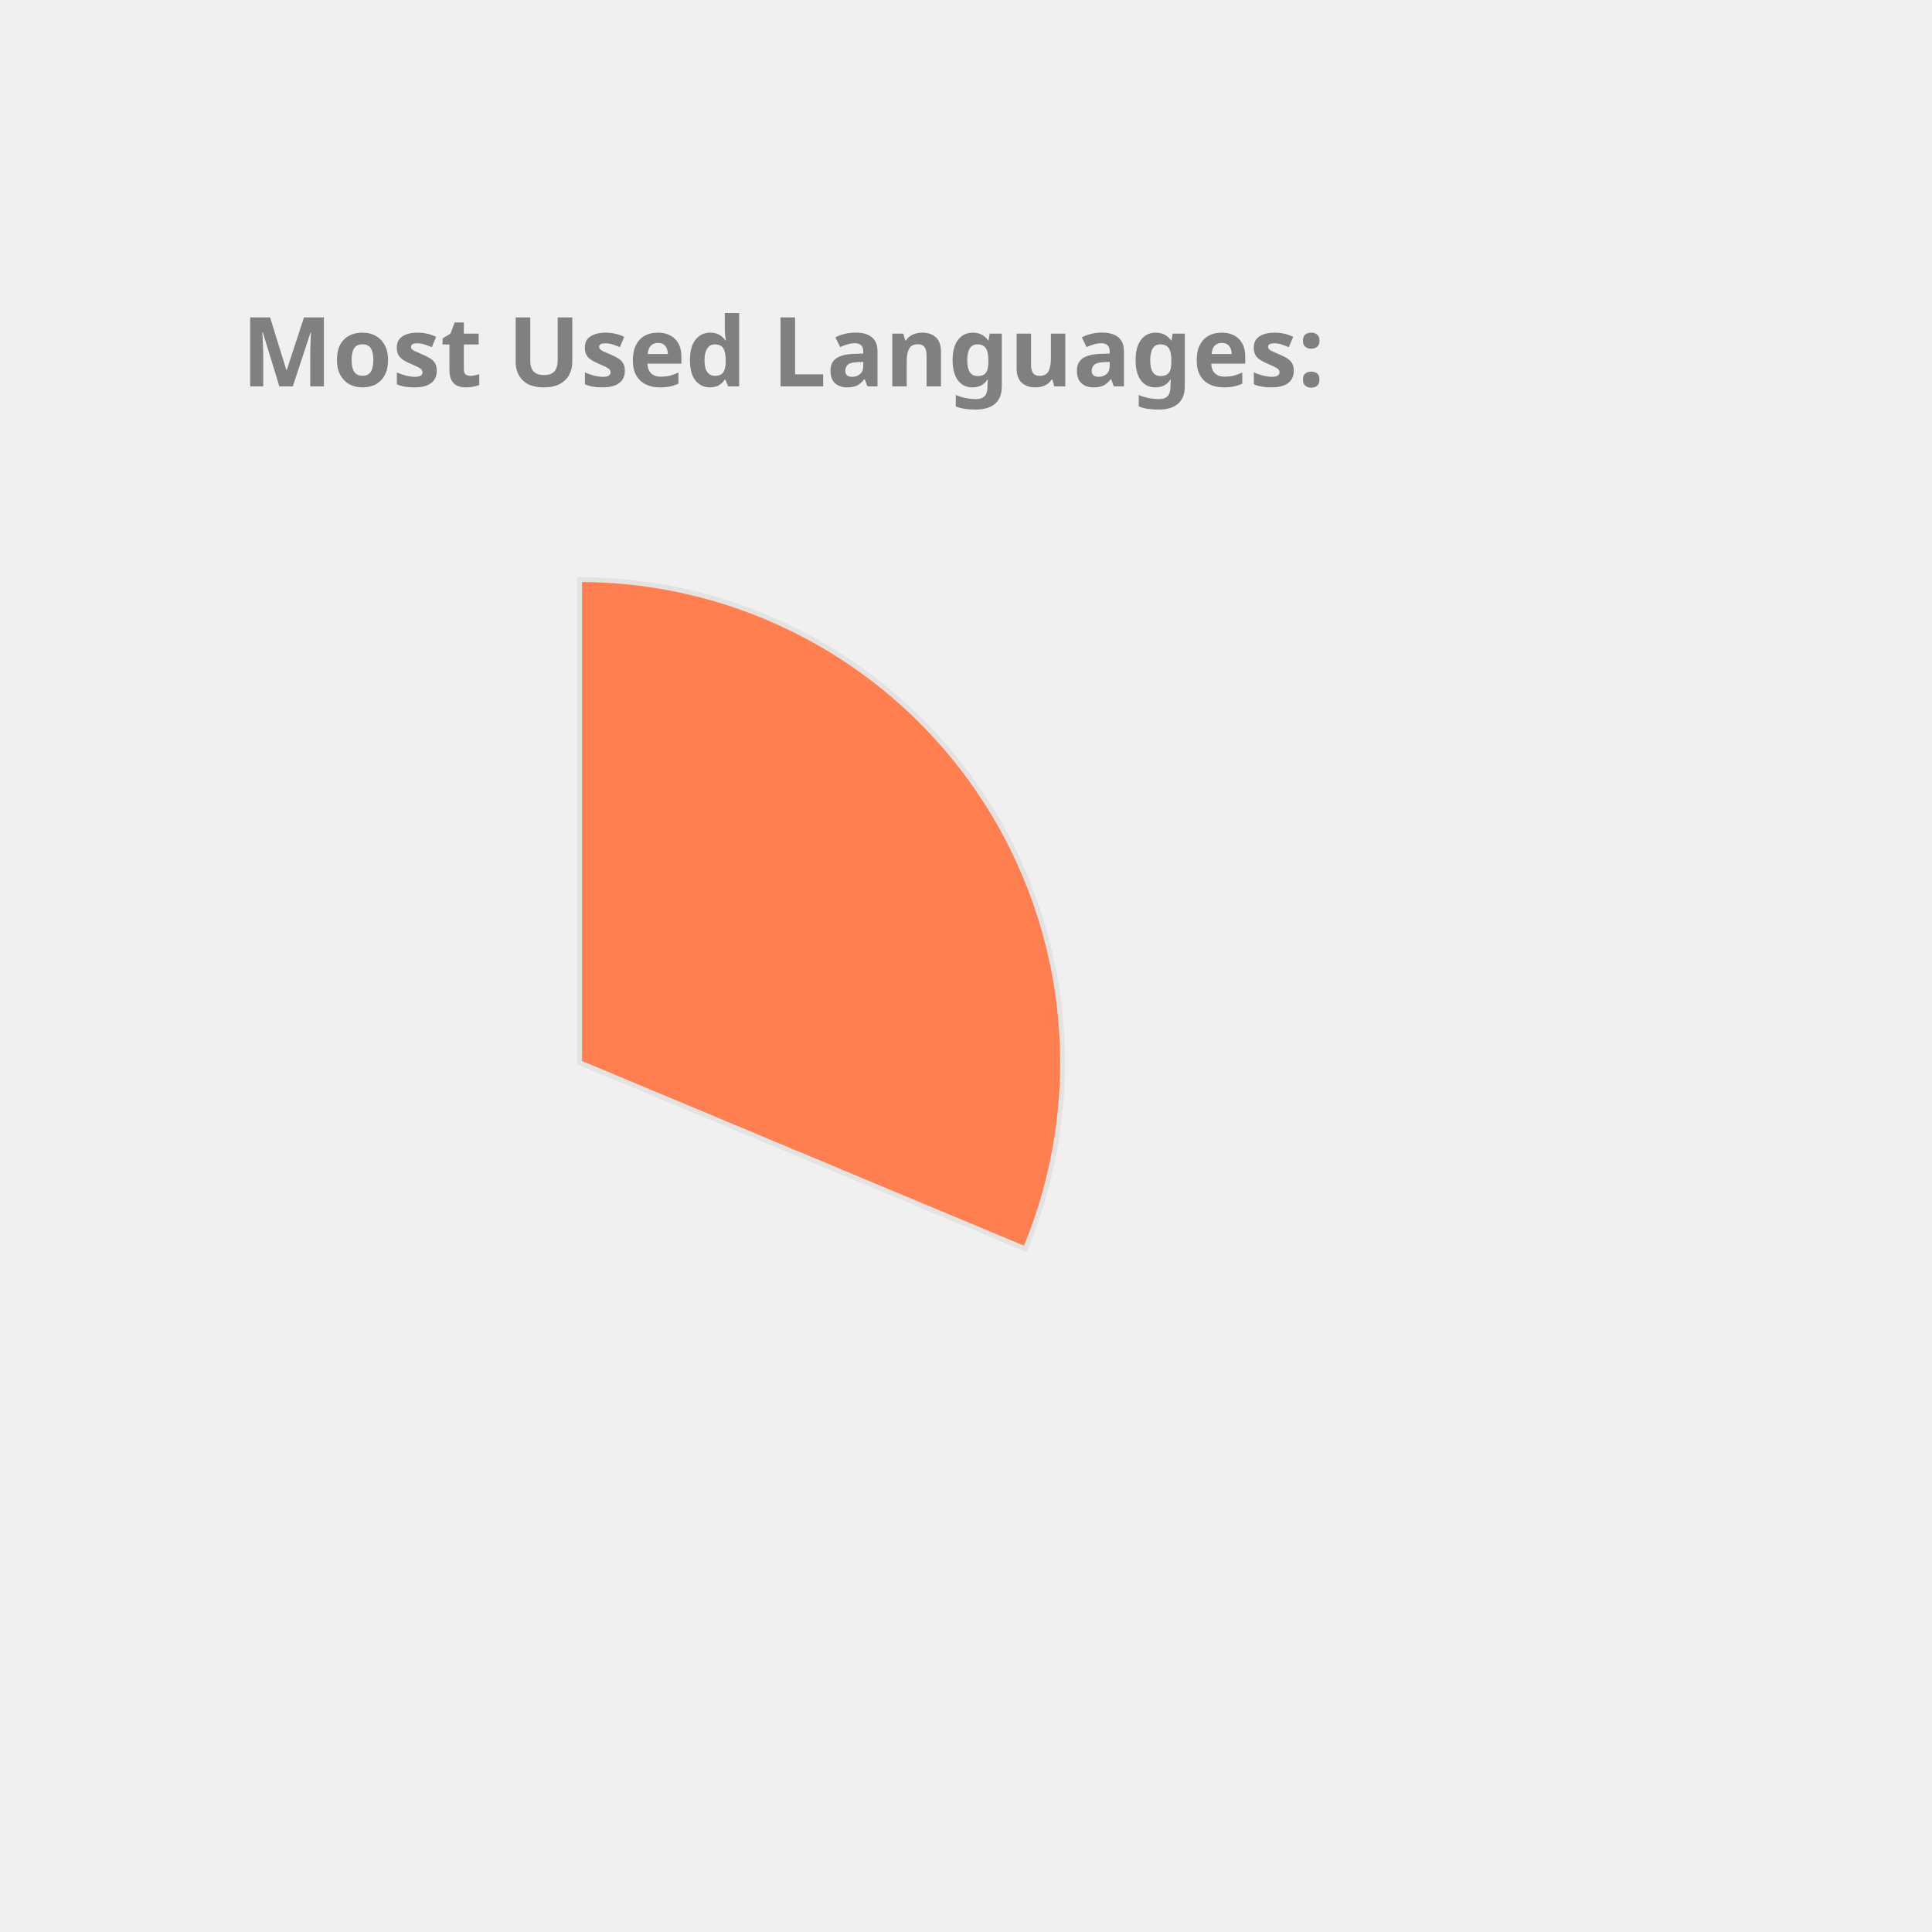
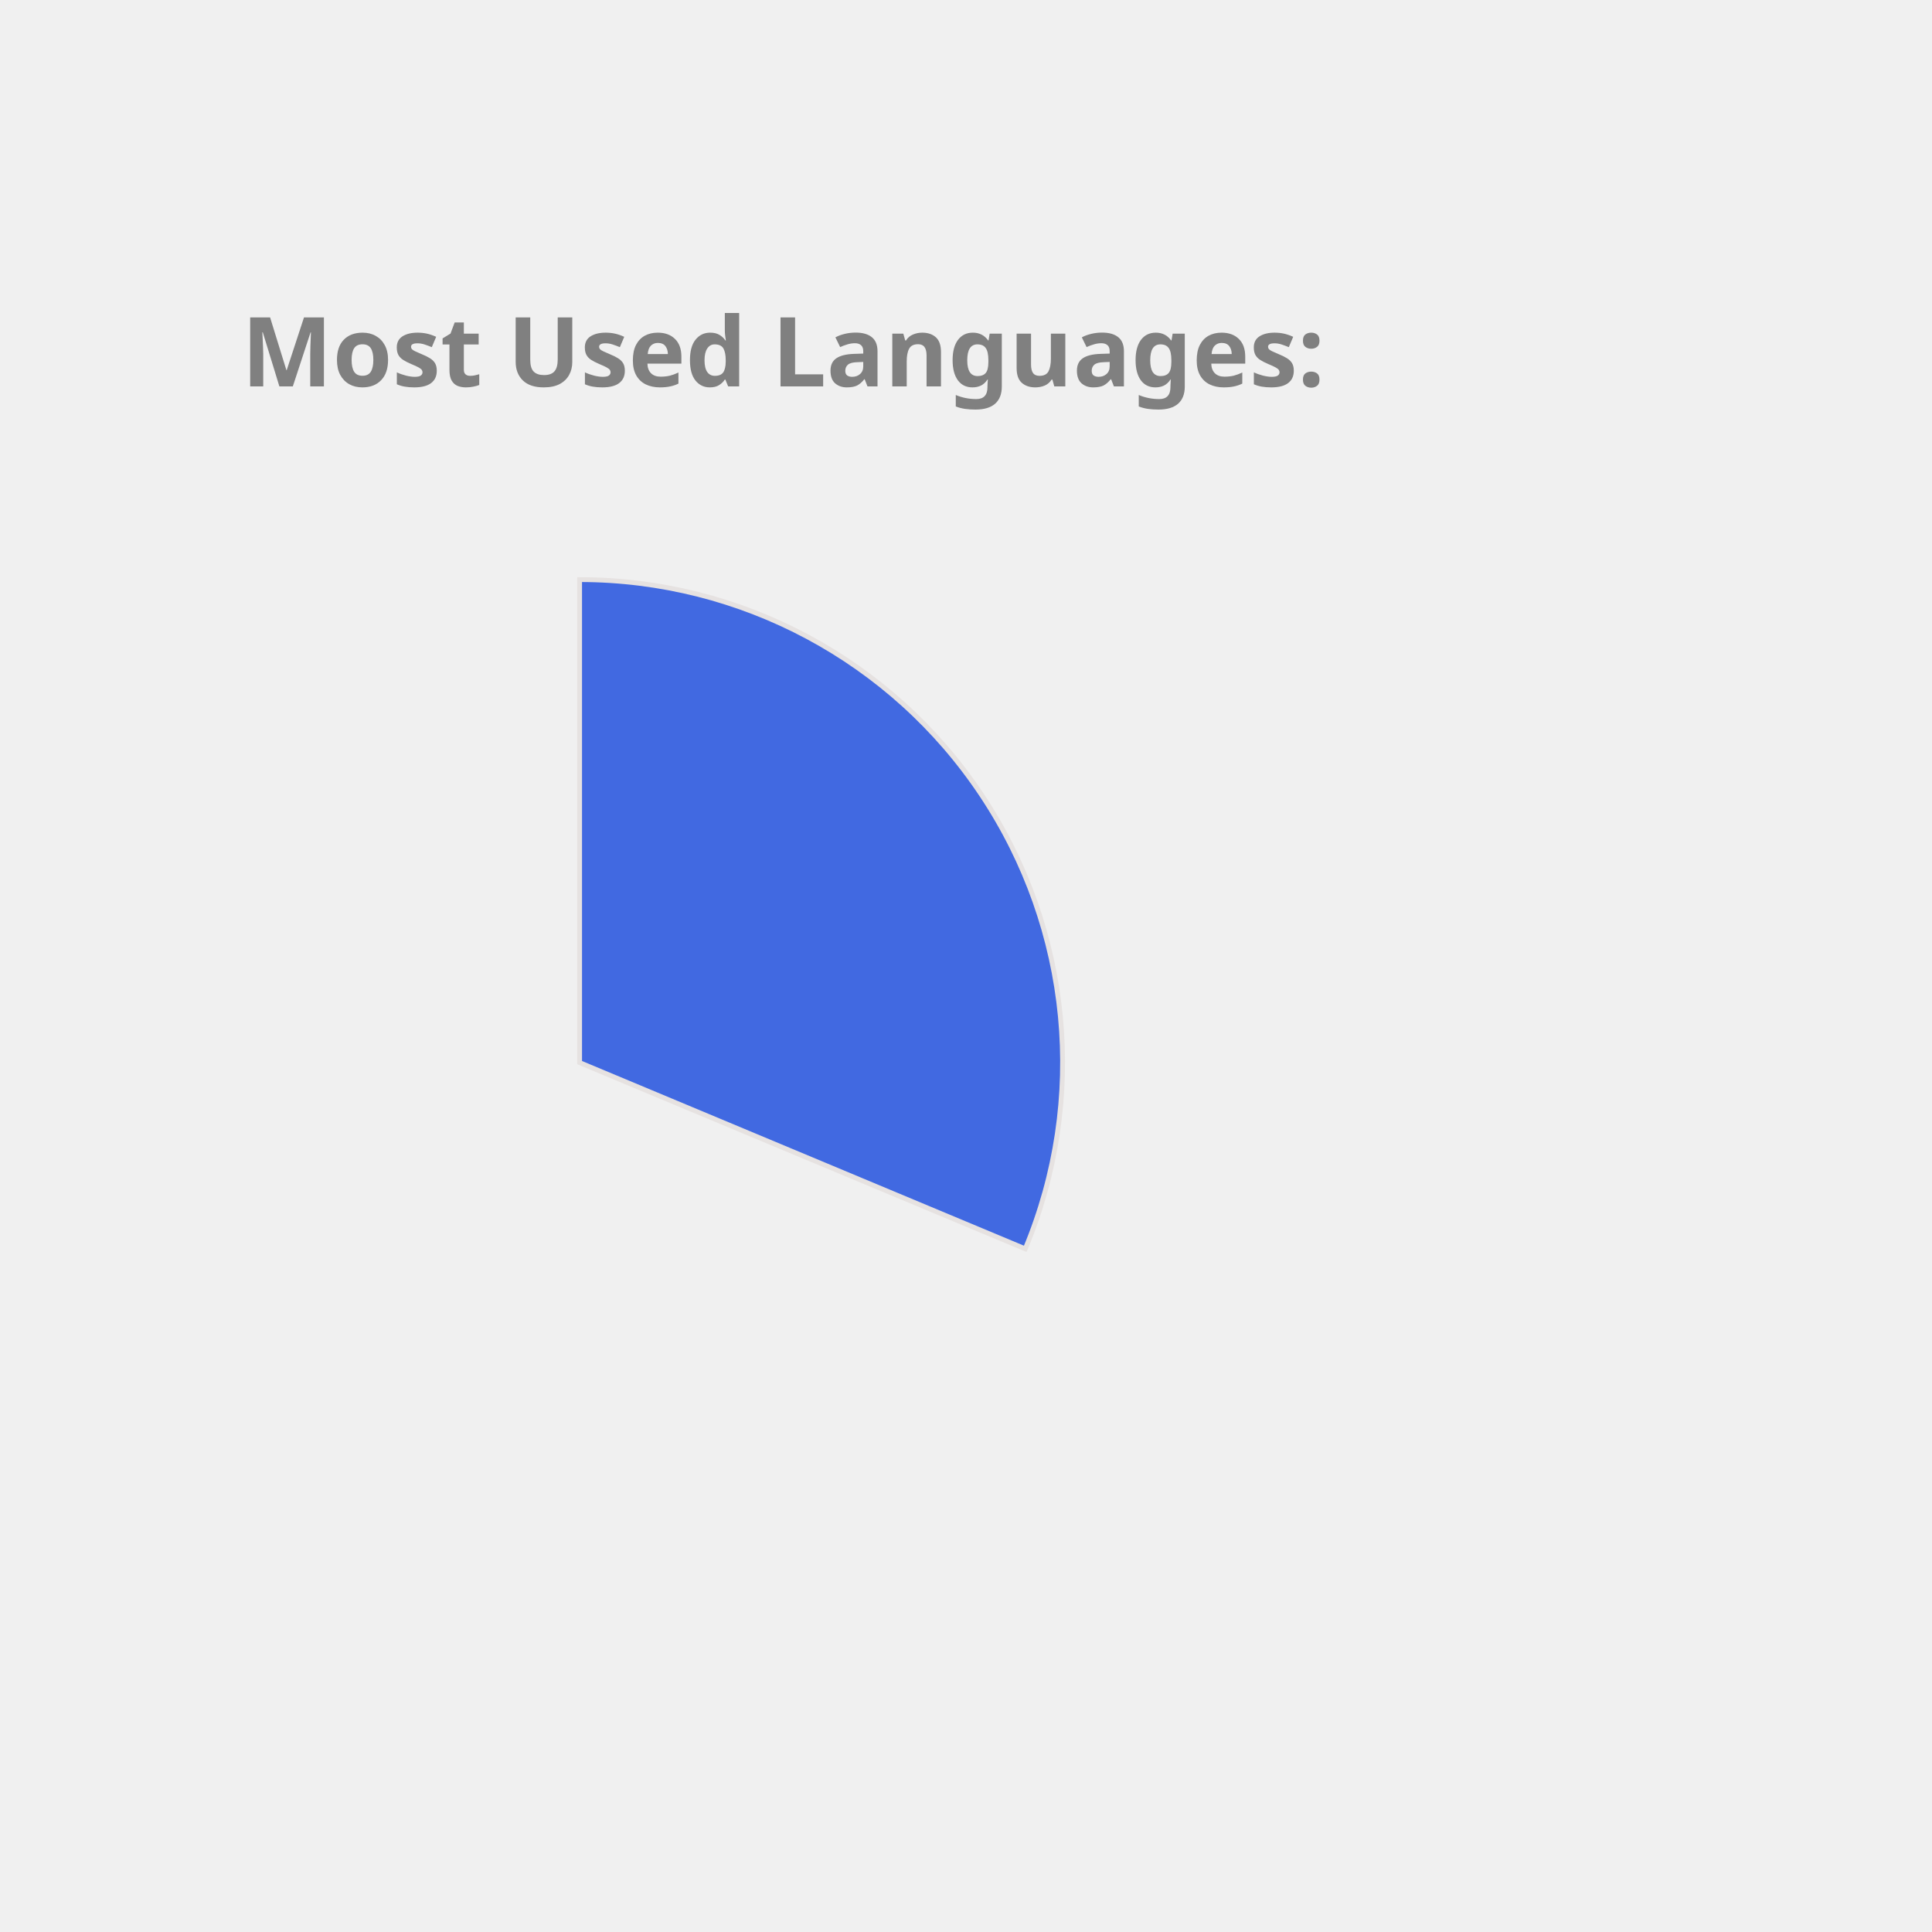
<svg xmlns="http://www.w3.org/2000/svg" height="350px" width="350px" viewBox="0 0 400 400">
  <style> 
        .label {
                font: bold 20px sans-serif;
                color: #404040;
                -webkit-text-stroke: 1px white;
        }

        path {
                stroke: #E6E2E1;
                stroke-width: 1px;
                transform: translate(60px, 100px);
        }

        .path_1 {
                animation: fadeIn 5s linear forwards;
        }

        .path_2 {
                transform: scale(0);
                animation: fadeIn 5s linear forwards 5s;
        }


        
        .path_3 {
                transform: scale(0);
                animation: fadeIn 5s linear forwards 10s;
        }


        .path_4 {
                transform: scale(0);
                animation: fadeIn 5s linear forwards 15s;
        }

        .path_5 {
                transform: scale(0);
                animation: fadeIn 5s linear forwards 20s;
        }

        .path_6 {
                transform: scale(0);
                animation: fadeIn 5s linear forwards 25s;
        }

        .path_7 {
                transform: scale(0);
                animation: fadeIn 5s linear forwards 30s;
        }

        .path_8 {
                transform: scale(0);
                animation: fadeIn 5s linear forwards 35s;
        }

        .path_9 {
                transform: scale(0);
                animation: fadeIn 5s linear forwards 40s;
        }

        .path_10 {
                transform: scale(0);
                animation: fadeIn 5s linear forwards 45s;
        }

        @keyframes fadeIn {
                0% {                        
                        transform: translate(250px, 300px) rotate(0deg) scale(0);
                        
                }
                50% {
                        transform: translate(150px, 220px) rotate(180deg) scale(0.5);
                        
                }
                
                100% {
                        transform: translate(60px, 120px) rotate(360deg) scale(1);
                        
                }
        }
        .txt_1 {
                opacity: 0;
                animation: txtShow 5s linear forwards 0s;
        }

        .txt_2 {
                opacity: 0;
                animation: txtShow 5s linear forwards 5s;
        }

        .txt_3 {
                opacity: 0;
                animation: txtShow 5s linear forwards 10s;
        }

        .txt_4 {
                opacity: 0;
                animation: txtShow 5s linear forwards 15s;
        }

        .txt_5 {
                opacity: 0;
                animation: txtShow 5s linear forwards 20s;
        }

        .txt_6 {
                opacity: 0;
                animation: txtShow 5s linear forwards 25s;
        }

        .txt_7 {
                opacity: 0;
                animation: txtShow 5s linear forwards 30s;
        }

        .txt_8 {
                opacity: 0;
                animation: txtShow 5s linear forwards 35s;
        }

        .txt_9 {
                opacity: 0;
                animation: txtShow 5s linear forwards 40s;
        }

        .txt_10 {
                opacity: 0;
                animation: txtShow 5s linear forwards 45s;
        }

        @keyframes txtShow {
                0% {                        
                        opacity: 0;
                        transform: translate(0px, 0px) scale(0);
                }
                100% {
                        opacity: 1;
                        transform: translate(0px, 0px) scale(1);
                        
                }
        }
</style>
-   <path class="path_1" d="M 60,120 L 60,20 A 100,100 0 0 1 152.267,158.558 Z" fill="Coral" stroke="#fff" stroke-width="2" />
-   <text class="txt_1" x="260" y="150" fill="Coral" stroke="Coral" stroke-width="1">C++</text>
-   <path class="path_2" d="M 60,120 L 152.267,158.558 A 100,100 0 0 1 13.485,208.523 Z" fill="CornflowerBlue" stroke="#fff" stroke-width="2" />
-   <text class="txt_2" x="260" y="170" fill="CornflowerBlue" stroke="CornflowerBlue" stroke-width="1">JavaScript</text>
-   <path class="path_3" d="M 60,120 L 13.485,208.523 A 100,100 0 0 1 -39.211,132.533 Z" fill="IndianRed" stroke="#fff" stroke-width="2" />
-   <text class="txt_3" x="260" y="190" fill="IndianRed" stroke="IndianRed" stroke-width="1">Jupyter Notebook</text>
+   <path class="path_1" d="M 60,120 L 60,20 A 100,100 0 0 1 152.267,158.558 Z" fill="RoyalBlue" stroke="#fff" stroke-width="2" />
+   <text class="txt_1" x="260" y="150" fill="RoyalBlue" stroke="RoyalBlue" stroke-width="1">C++</text>
+   <path class="path_2" d="M 60,120 L 152.267,158.558 A 100,100 0 0 1 13.485,208.523 Z" fill="Orange" stroke="#fff" stroke-width="2" />
+   <text class="txt_2" x="260" y="170" fill="Orange" stroke="Orange" stroke-width="1">JavaScript</text>
+   <path class="path_3" d="M 60,120 L 13.485,208.523 A 100,100 0 0 1 -39.211,132.533 Z" fill="Coral" stroke="#fff" stroke-width="2" />
+   <text class="txt_3" x="260" y="190" fill="Coral" stroke="Coral" stroke-width="1">Jupyter Notebook</text>
  <path class="path_4" d="M 60,120 L -39.211,132.533 A 100,100 0 0 1 -7.995,46.674 Z" fill="Tan" stroke="#fff" stroke-width="2" />
  <text class="txt_4" x="260" y="210" fill="Tan" stroke="Tan" stroke-width="1">Java</text>
-   <path class="path_5" d="M 60,120 L -7.995,46.674 A 100,100 0 0 1 36.961,22.69 Z" fill="Chocolate" stroke="#fff" stroke-width="2" />
-   <text class="txt_5" x="260" y="230" fill="Chocolate" stroke="Chocolate" stroke-width="1">HTML</text>
-   <path class="path_6" d="M 60,120 L 36.961,22.69 A 100,100 0 0 1 54.976,20.126 Z" fill="SteelBlue" stroke="#fff" stroke-width="2" />
-   <text class="txt_6" x="260" y="250" fill="SteelBlue" stroke="SteelBlue" stroke-width="1">TypeScript</text>
-   <path class="path_7" d="M 60,120 L 54.976,20.126 A 100,100 0 0 1 59.372,20.002 Z" fill="Orchid" stroke="#fff" stroke-width="2" />
-   <text class="txt_7" x="260" y="270" fill="Orchid" stroke="Orchid" stroke-width="1">CSS</text>
+   <path class="path_5" d="M 60,120 L -7.995,46.674 A 100,100 0 0 1 36.961,22.69 Z" fill="MediumSlateBlue" stroke="#fff" stroke-width="2" />
+   <text class="txt_5" x="260" y="230" fill="MediumSlateBlue" stroke="MediumSlateBlue" stroke-width="1">HTML</text>
+   <path class="path_6" d="M 60,120 L 36.961,22.69 A 100,100 0 0 1 54.976,20.126 Z" fill="RosyBrown" stroke="#fff" stroke-width="2" />
+   <text class="txt_6" x="260" y="250" fill="RosyBrown" stroke="RosyBrown" stroke-width="1">TypeScript</text>
+   <path class="path_7" d="M 60,120 L 54.976,20.126 A 100,100 0 0 1 59.372,20.002 Z" fill="MediumTurquoise" stroke="#fff" stroke-width="2" />
+   <text class="txt_7" x="260" y="270" fill="MediumTurquoise" stroke="MediumTurquoise" stroke-width="1">CSS</text>
  <g class="label">
    <text x="50" y="80" fill="grey">Most Used Languages:</text>
  </g>
</svg>
